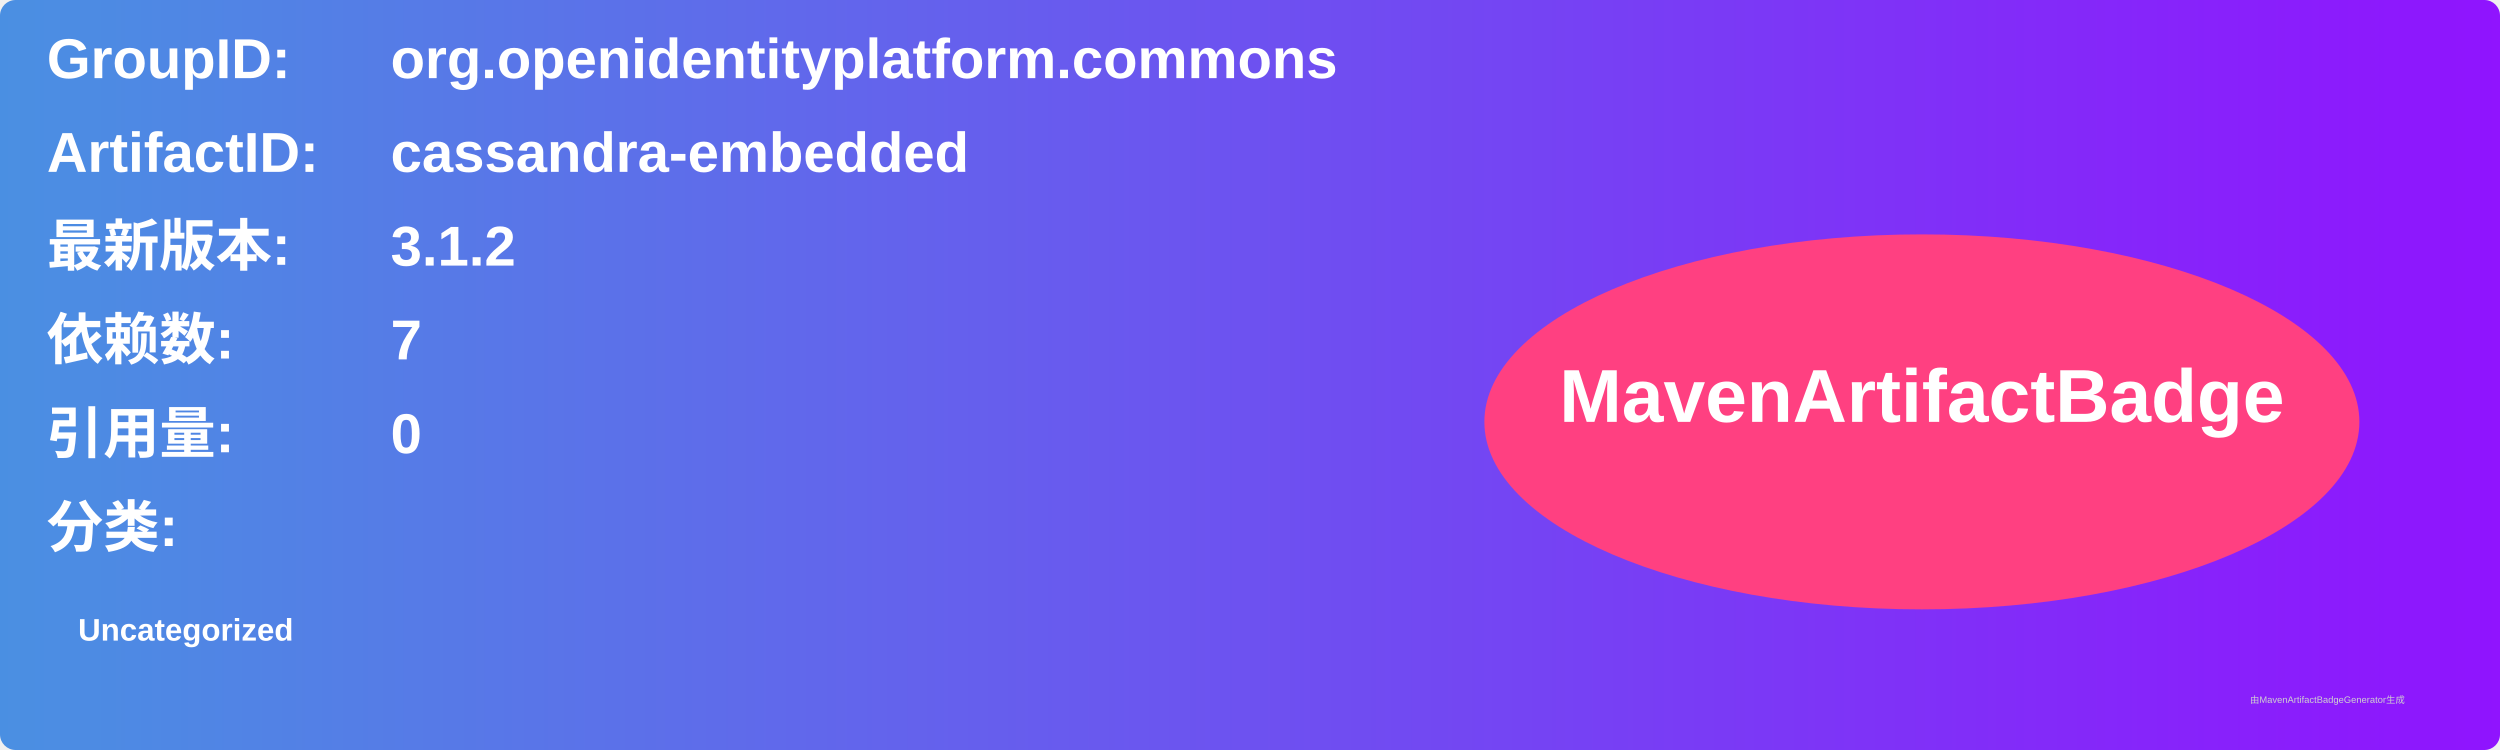
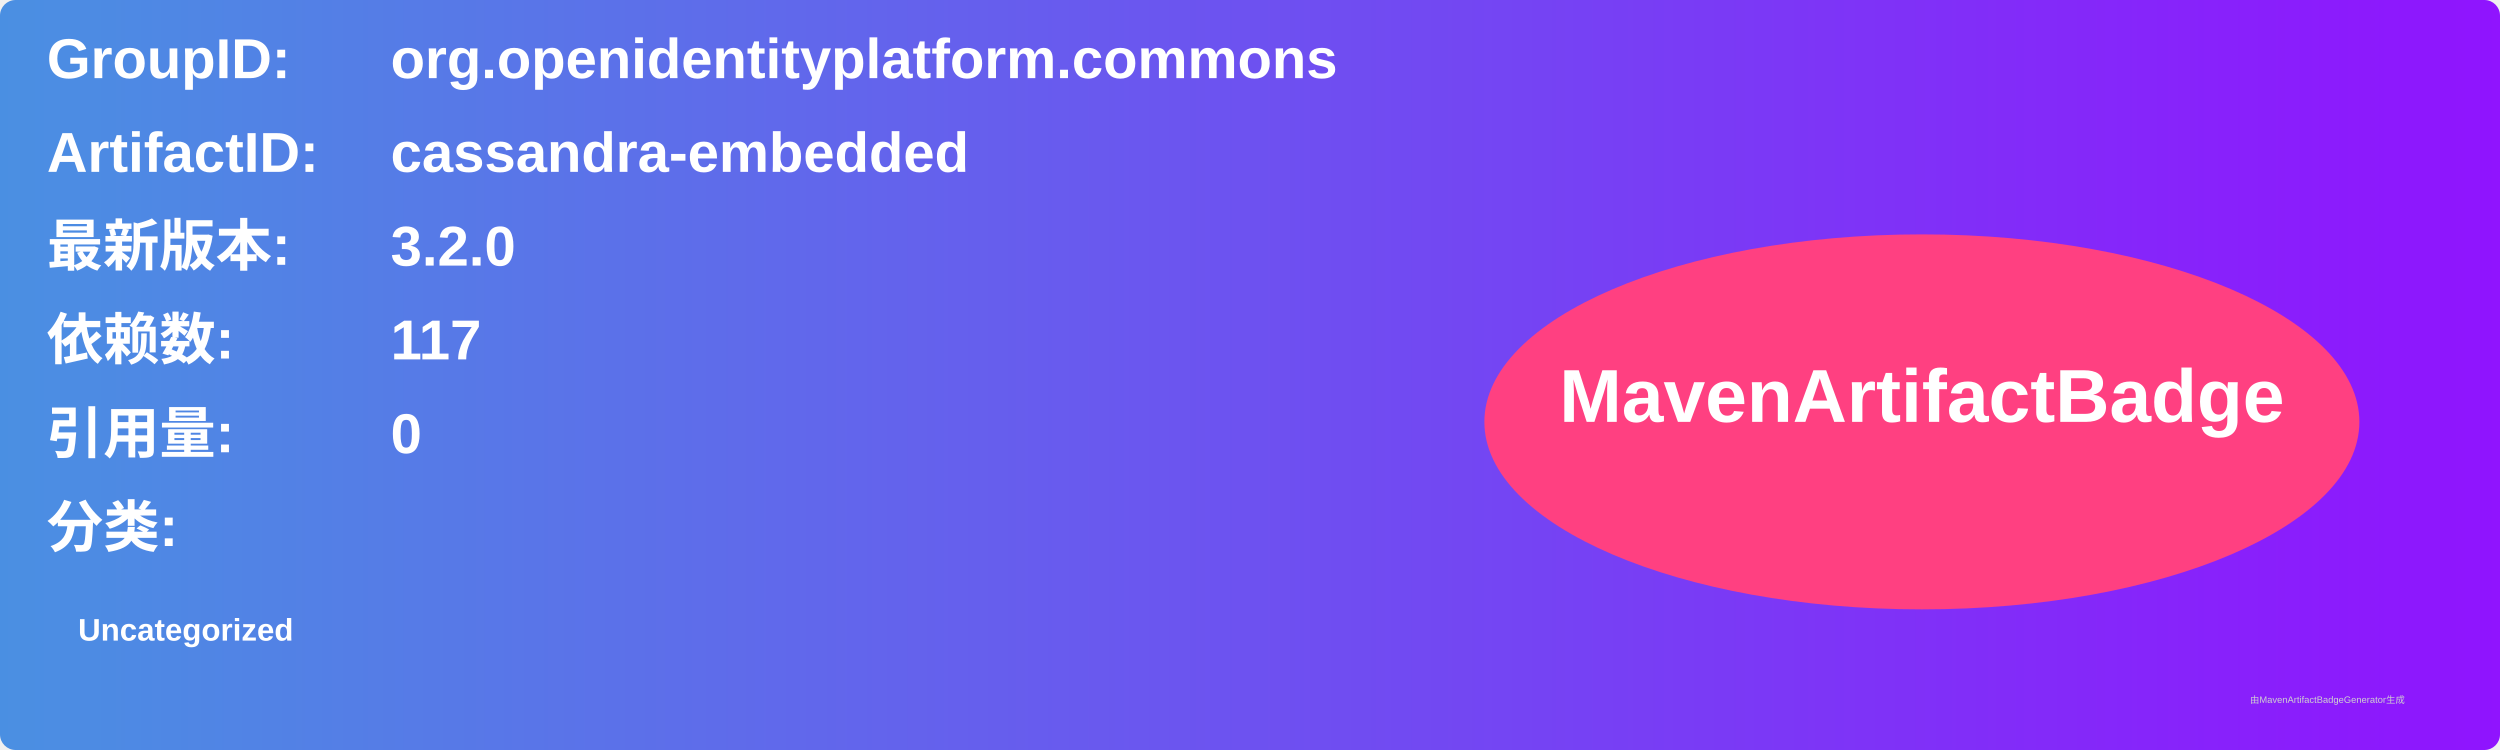
<svg xmlns="http://www.w3.org/2000/svg" width="800" height="240" viewBox="0 0 800 240">
  <linearGradient id="grad" x1="0%" y1="0%" x2="100%" y2="0%">
    <stop offset="0%" stop-color="#4a90e2" />
    <stop offset="100%" stop-color="#9013fe" />
  </linearGradient>
  <rect width="100%" height="100%" rx="5" ry="5" fill="url(#grad)" />
  <g transform="translate(15, 15)">
    <text x="0" y="10" font-family="Arial" font-size="18" fill="white" font-weight="bold" width="260">GroupID:</text>
    <text x="110" y="10" font-family="Arial" font-size="18" fill="white" font-weight="bold" width="460">org.openidentityplatform.commons</text>
    <text x="0" y="40" font-family="Arial" font-size="18" fill="white" font-weight="bold" width="260">ArtifactID:</text>
    <text x="110" y="40" font-family="Arial" font-size="18" fill="white" font-weight="bold" width="460">cassandra-embedded</text>
    <text x="0" y="70" font-family="Arial" font-size="18" fill="white" font-weight="bold">最新版本:</text>
    <text x="110" y="70" font-family="Arial" font-size="18" fill="white" font-weight="bold">
-       <tspan font-weight="bold">3.1.2</tspan>
+       <tspan font-weight="bold">3.2.0</tspan>
    </text>
    <text x="0" y="100" font-family="Arial" font-size="18" fill="white" font-weight="bold">依赖数: </text>
    <text x="110" y="100" font-family="Arial" font-size="18" fill="white">
-       <tspan font-weight="bold">7</tspan>
+       <tspan font-weight="bold">117</tspan>
    </text>
    <text x="0" y="130" font-family="Arial" font-size="18" fill="white" font-weight="bold">引用量: </text>
    <text x="110" y="130" font-family="Arial" font-size="18" fill="white">
      <tspan font-weight="bold">0</tspan>
    </text>
    <text x="0" y="160" font-family="Arial" font-size="18" fill="white" font-weight="bold">分类:</text>
    <text x="10" y="190" font-family="Arial" font-size="10" fill="white">
      <tspan font-weight="bold">Uncategorized</tspan>
    </text>
    <ellipse cx="600" cy="120" rx="140" ry="60" fill="#ff4081" />
    <text x="600" y="120" text-anchor="middle" font-family="Arial" font-size="24" fill="white" font-weight="bold">MavenArtifactBadge</text>
  </g>
  <text x="720" y="225" font-family="Arial" font-size="3" fill="#d0d0d0">由MavenArtifactBadgeGenerator生成</text>
</svg>
